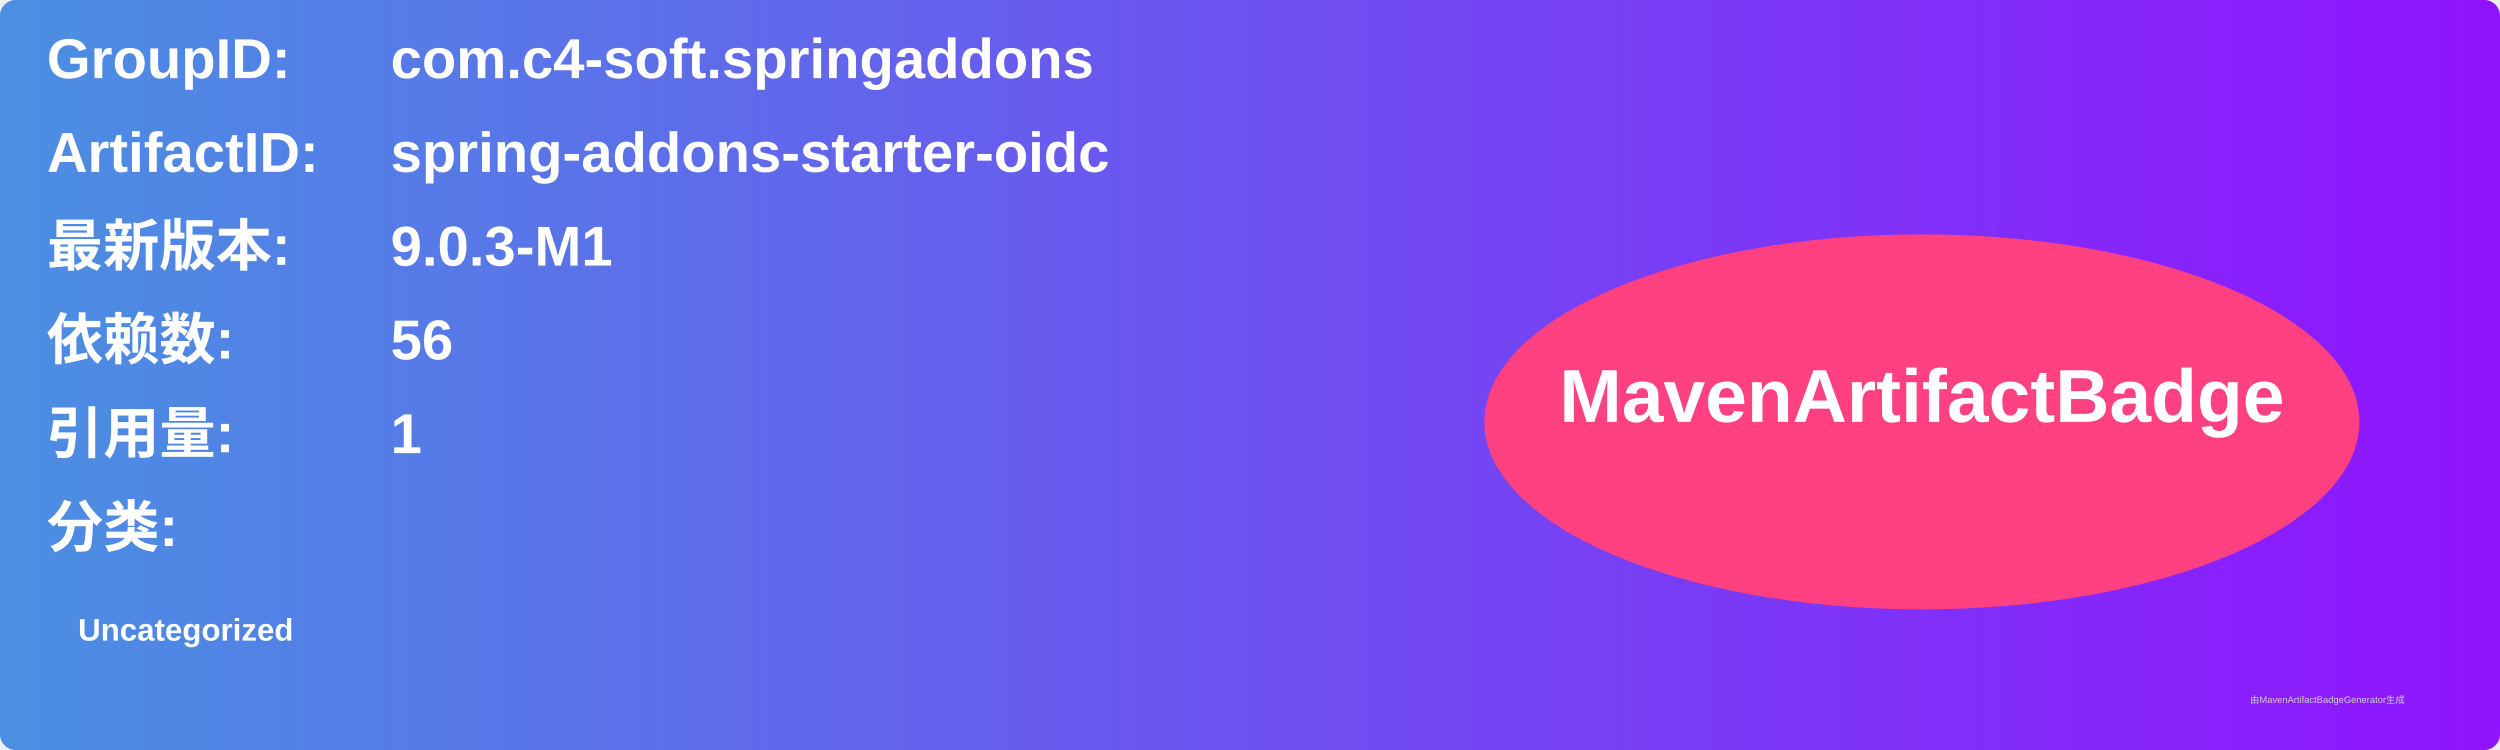
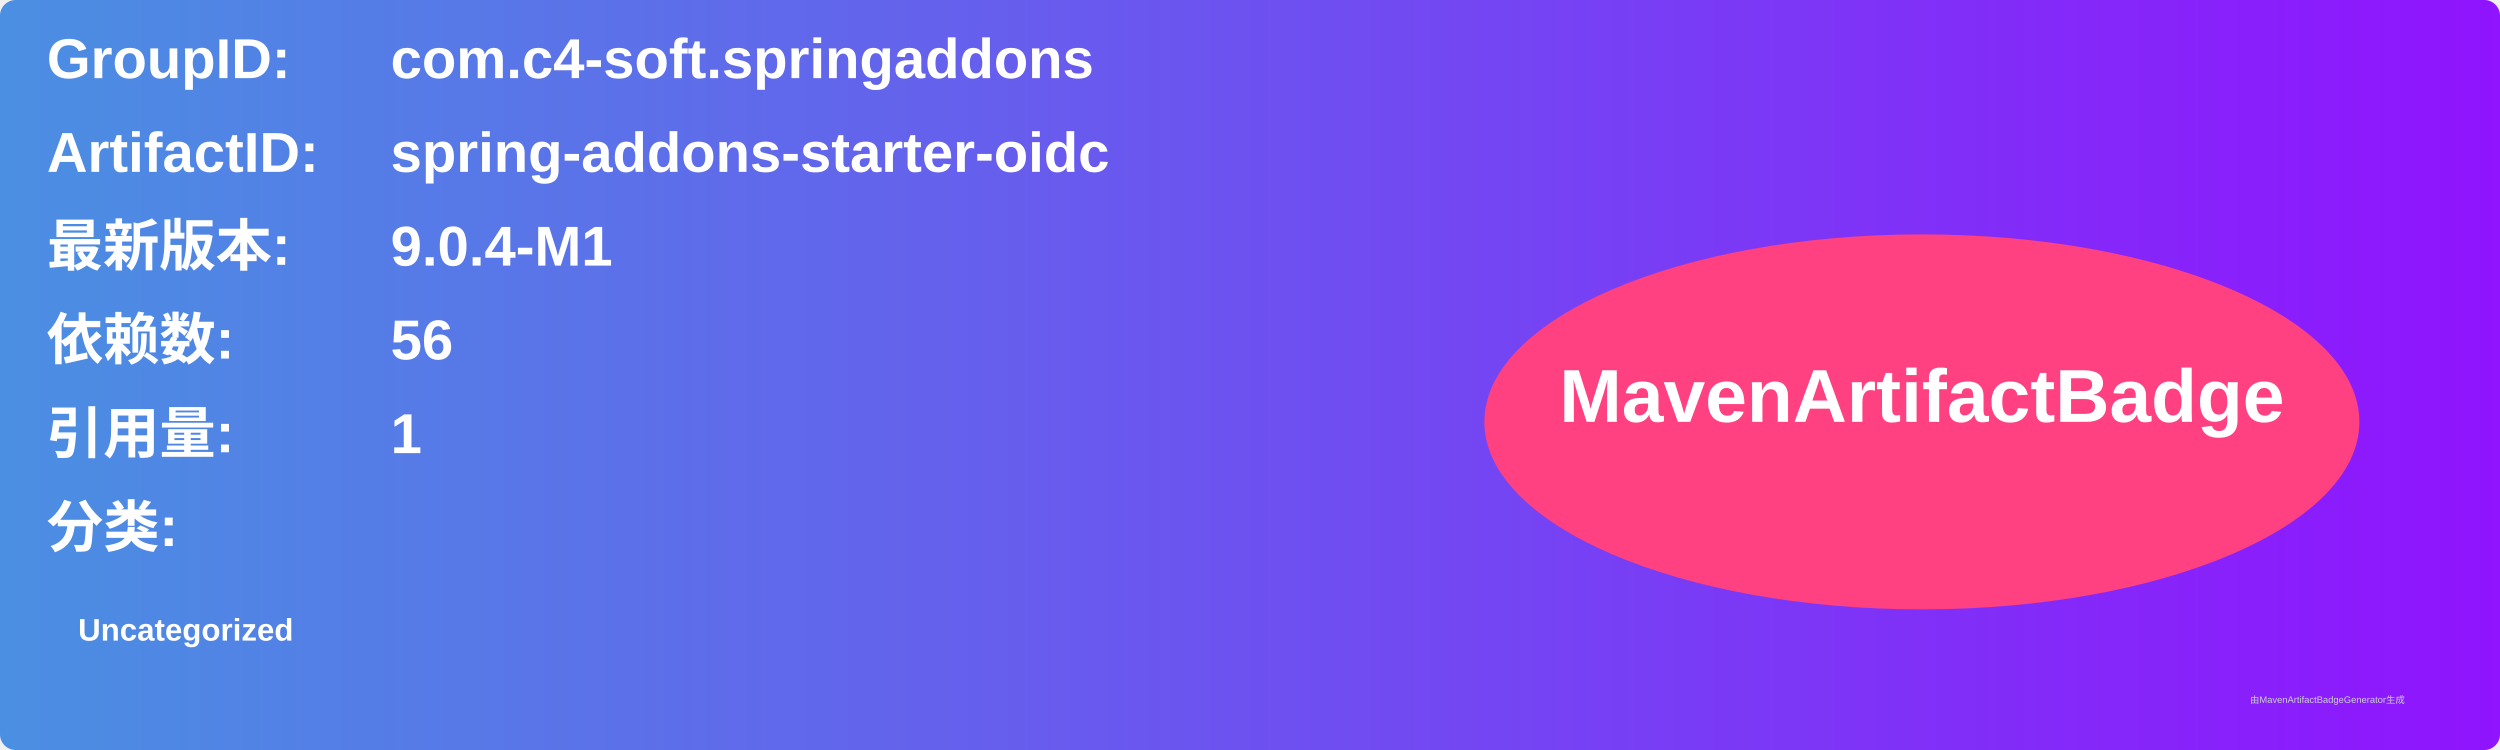
<svg xmlns="http://www.w3.org/2000/svg" width="800" height="240" viewBox="0 0 800 240">
  <linearGradient id="grad" x1="0%" y1="0%" x2="100%" y2="0%">
    <stop offset="0%" stop-color="#4a90e2" />
    <stop offset="100%" stop-color="#9013fe" />
  </linearGradient>
  <rect width="100%" height="100%" rx="5" ry="5" fill="url(#grad)" />
  <g transform="translate(15, 15)">
    <text x="0" y="10" font-family="Arial" font-size="18" fill="white" font-weight="bold" width="260">GroupID:</text>
    <text x="110" y="10" font-family="Arial" font-size="18" fill="white" font-weight="bold" width="460">com.c4-soft.springaddons</text>
    <text x="0" y="40" font-family="Arial" font-size="18" fill="white" font-weight="bold" width="260">ArtifactID:</text>
    <text x="110" y="40" font-family="Arial" font-size="18" fill="white" font-weight="bold" width="460">spring-addons-starter-oidc</text>
    <text x="0" y="70" font-family="Arial" font-size="18" fill="white" font-weight="bold">最新版本:</text>
    <text x="110" y="70" font-family="Arial" font-size="18" fill="white" font-weight="bold">
-       <tspan font-weight="bold">9.0.3-M1</tspan>
+       <tspan font-weight="bold">9.0.4-M1</tspan>
    </text>
    <text x="0" y="100" font-family="Arial" font-size="18" fill="white" font-weight="bold">依赖数: </text>
    <text x="110" y="100" font-family="Arial" font-size="18" fill="white">
      <tspan font-weight="bold">56</tspan>
    </text>
    <text x="0" y="130" font-family="Arial" font-size="18" fill="white" font-weight="bold">引用量: </text>
    <text x="110" y="130" font-family="Arial" font-size="18" fill="white">
      <tspan font-weight="bold">1</tspan>
    </text>
    <text x="0" y="160" font-family="Arial" font-size="18" fill="white" font-weight="bold">分类:</text>
    <text x="10" y="190" font-family="Arial" font-size="10" fill="white">
      <tspan font-weight="bold">Uncategorized</tspan>
    </text>
    <ellipse cx="600" cy="120" rx="140" ry="60" fill="#ff4081" />
    <text x="600" y="120" text-anchor="middle" font-family="Arial" font-size="24" fill="white" font-weight="bold">MavenArtifactBadge</text>
  </g>
  <text x="720" y="225" font-family="Arial" font-size="3" fill="#d0d0d0">由MavenArtifactBadgeGenerator生成</text>
</svg>
